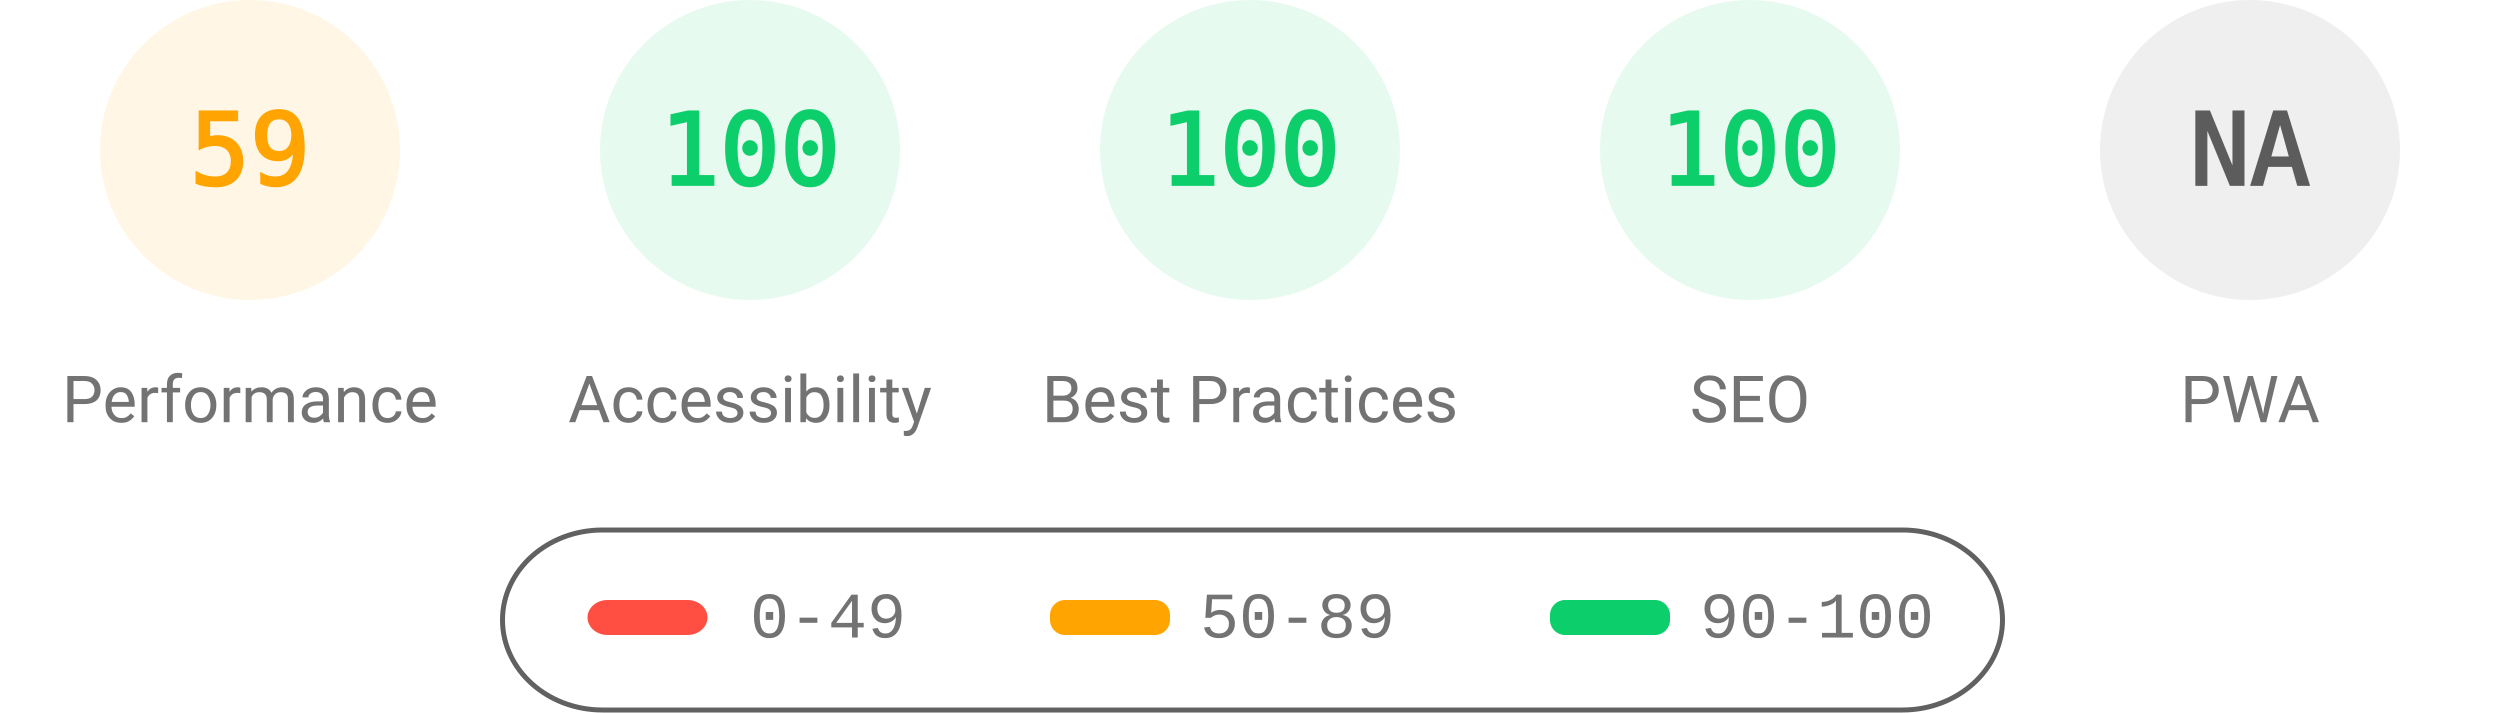
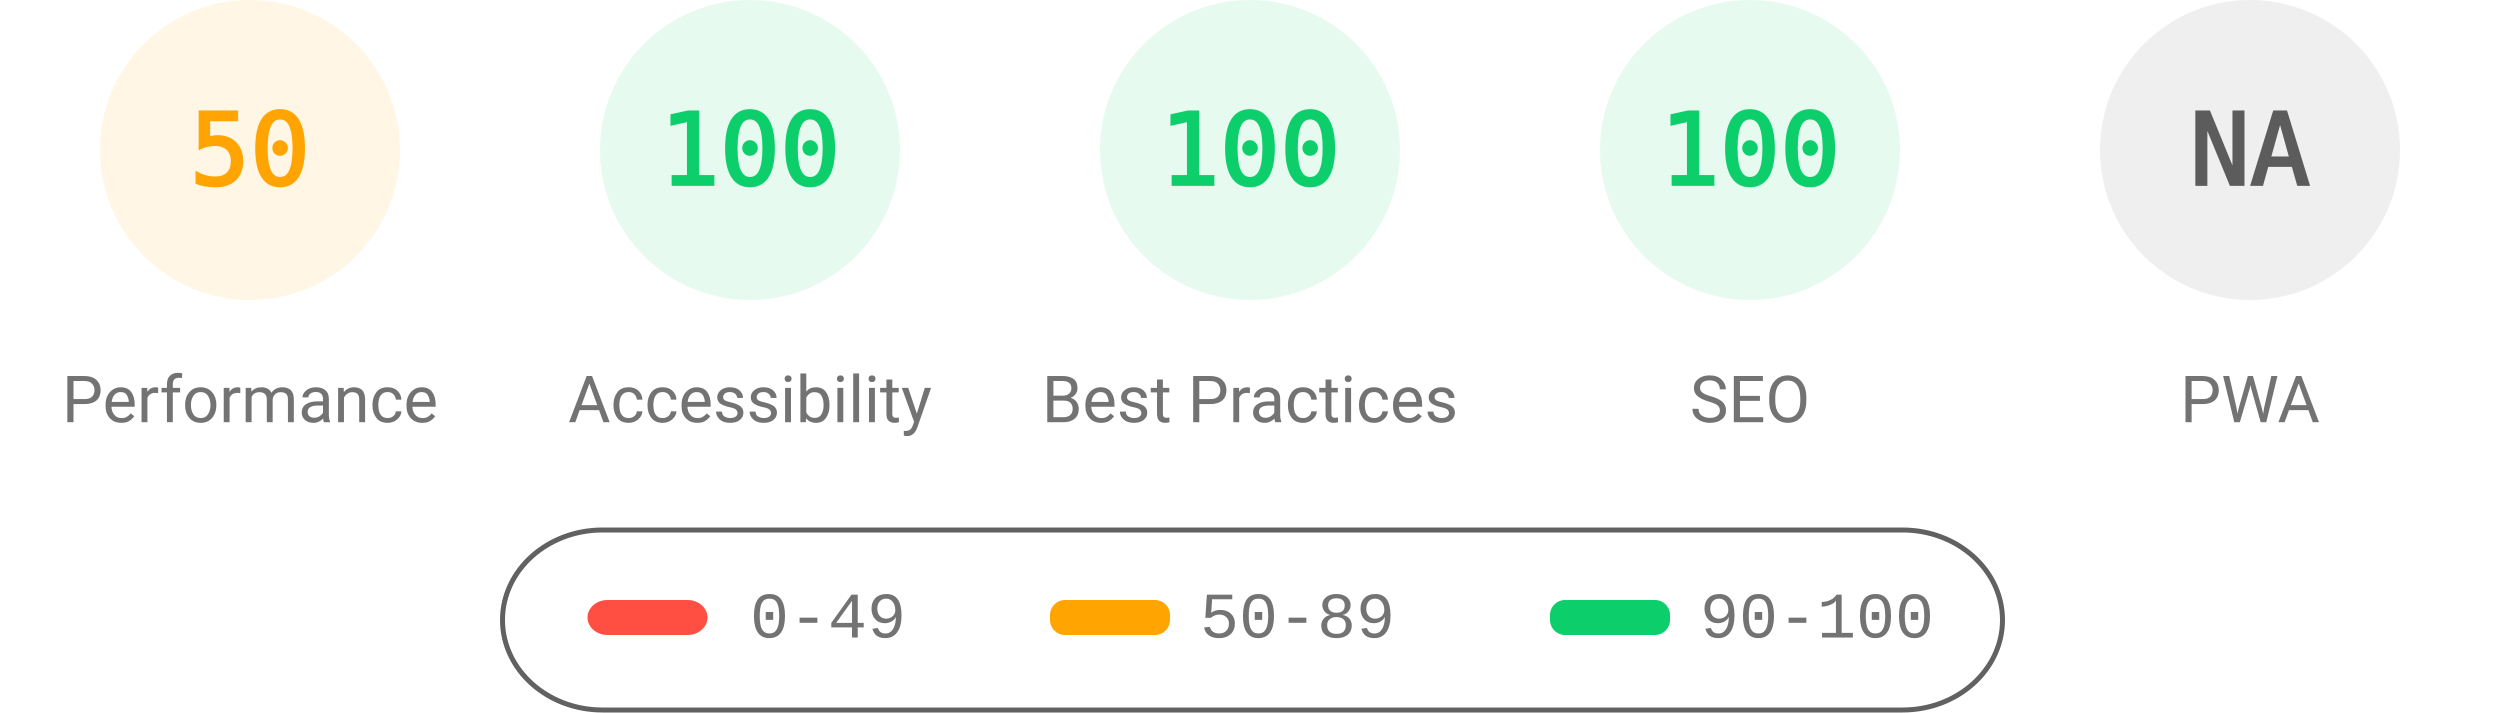
<svg xmlns="http://www.w3.org/2000/svg" fill="none" width="1000" height="285">
  <style>.gauge-base{opacity:.1}.gauge-arc{fill:none;animation-delay:250ms;stroke-linecap:round;transform:rotate(-90deg);transform-origin:100px 60px;animation:load-gauge 1s ease forwards}.guage-text{font-size:40px;font-family:monospace;text-align:center}.guage-red{color:#ff4e42;fill:#ff4e42;stroke:#ff4e42}.guage-orange{color:#ffa400;fill:#ffa400;stroke:#ffa400}.guage-green{color:#0cce6b;fill:#0cce6b;stroke:#0cce6b}.guage-undefined{color:#5c5c5c;fill:#5c5c5c;stroke:#5c5c5c}.guage-title{color:#737373;fill:#737373;stroke:none;font-size:26px;line-height:26px;font-family:Roboto,Halvetica,Arial,sans-serif}@keyframes load-gauge{from{stroke-dasharray:0 352.858}}</style>
  <svg class="guage-div guage-perf guage-orange" viewBox="0 0 200 200" width="200" height="200">
    <circle class="gauge-base" r="56" cx="100" cy="60" stroke-width="8" />
-     <circle class="gauge-arc guage-arc-1" r="56" cx="100" cy="60" stroke-width="8" style="stroke-dasharray:207.596,351.858" />
-     <text class="guage-text" x="100" y="60" alignment-baseline="central" dominant-baseline="central" text-anchor="middle">59</text>
+     <circle class="gauge-arc guage-arc-1" r="56" cx="100" cy="60" stroke-width="8" style="stroke-dasharray:175.929,351.858" />
+     <text class="guage-text" x="100" y="60" alignment-baseline="central" dominant-baseline="central" text-anchor="middle">50</text>
    <text class="guage-title" x="100" y="160" alignment-baseline="central" dominant-baseline="central" text-anchor="middle">Performance</text>
  </svg>
  <svg class="guage-div guage-acc guage-green" viewBox="0 0 200 200" width="200" height="200" x="200">
    <circle class="gauge-base" r="56" cx="100" cy="60" stroke-width="8" />
    <circle class="gauge-arc guage-arc-2" r="56" cx="100" cy="60" stroke-width="8" style="stroke-dasharray:351.858,351.858" />
    <text class="guage-text" x="100" y="60" alignment-baseline="central" dominant-baseline="central" text-anchor="middle">100</text>
    <text class="guage-title" x="100" y="160" alignment-baseline="central" dominant-baseline="central" text-anchor="middle">Accessibility</text>
  </svg>
  <svg class="guage-div guage-best guage-green" viewBox="0 0 200 200" width="200" height="200" x="400">
    <circle class="gauge-base" r="56" cx="100" cy="60" stroke-width="8" />
    <circle class="gauge-arc guage-arc-3" r="56" cx="100" cy="60" stroke-width="8" style="stroke-dasharray:351.858,351.858" />
    <text class="guage-text" x="100" y="60" alignment-baseline="central" dominant-baseline="central" text-anchor="middle">100</text>
    <text class="guage-title" x="100" y="160" alignment-baseline="central" dominant-baseline="central" text-anchor="middle">Best Practices</text>
  </svg>
  <svg class="guage-div guage-seo guage-green" viewBox="0 0 200 200" width="200" height="200" x="600">
    <circle class="gauge-base" r="56" cx="100" cy="60" stroke-width="8" />
    <circle class="gauge-arc guage-arc-4" r="56" cx="100" cy="60" stroke-width="8" style="stroke-dasharray:351.858,351.858" />
    <text class="guage-text" x="100" y="60" alignment-baseline="central" dominant-baseline="central" text-anchor="middle">100</text>
    <text class="guage-title" x="100" y="160" alignment-baseline="central" dominant-baseline="central" text-anchor="middle">SEO</text>
  </svg>
  <svg class="guage-div guage-pwa guage-undefined" viewBox="0 0 200 200" width="200" height="200" x="800">
    <circle class="gauge-base" r="56" cx="100" cy="60" stroke-width="8" />
    <circle class="gauge-arc guage-arc-4" r="56" cx="100" cy="60" stroke-width="8" style="stroke-dasharray:351.858,351.858" />
    <text class="guage-text" x="100" y="60" alignment-baseline="central" dominant-baseline="central" text-anchor="middle">NA</text>
    <text class="guage-title" x="100" y="160" alignment-baseline="central" dominant-baseline="central" text-anchor="middle">PWA</text>
  </svg>
  <svg width="604" height="76" x="200" y="210">
    <path fill="none" id="canvas_background" d="M-1-1h604v80H-1z" />
    <rect fill-opacity="0" stroke="#616161" stroke-width="2" rx="40" id="svg_2" height="72" width="600" y="2" x="1" fill="#000" />
    <rect stroke="#000" rx="8" id="svg_3" height="14" width="48" y="30" x="35" stroke-opacity="null" stroke-width="0" fill="#ff4e42" />
    <rect stroke="#000" rx="6" id="svg_4" height="14" width="48" y="30" x="220" stroke-opacity="null" stroke-width="0" fill="#ffa400" />
    <rect stroke="#000" rx="6" id="svg_5" height="14" width="48" y="30" x="420" stroke-opacity="null" stroke-width="0" fill="#0cce6b" />
    <text xml:space="preserve" text-anchor="start" font-family="'Courier New', Courier, monospace" font-size="26" id="svg_6" y="45" x="100" stroke-opacity="null" stroke-width="0" stroke="#000" fill="#737373">0-49</text>
    <text xml:space="preserve" text-anchor="start" font-family="'Courier New', Courier, monospace" font-size="26" id="svg_7" y="45" x="280" stroke-opacity="null" stroke-width="0" stroke="#000" fill="#737373">50-89</text>
    <text xml:space="preserve" text-anchor="start" font-family="'Courier New', Courier, monospace" font-size="26" id="svg_8" y="45" x="480" stroke-opacity="null" stroke-width="0" stroke="#000" fill="#737373">90-100</text>
  </svg>
</svg>
